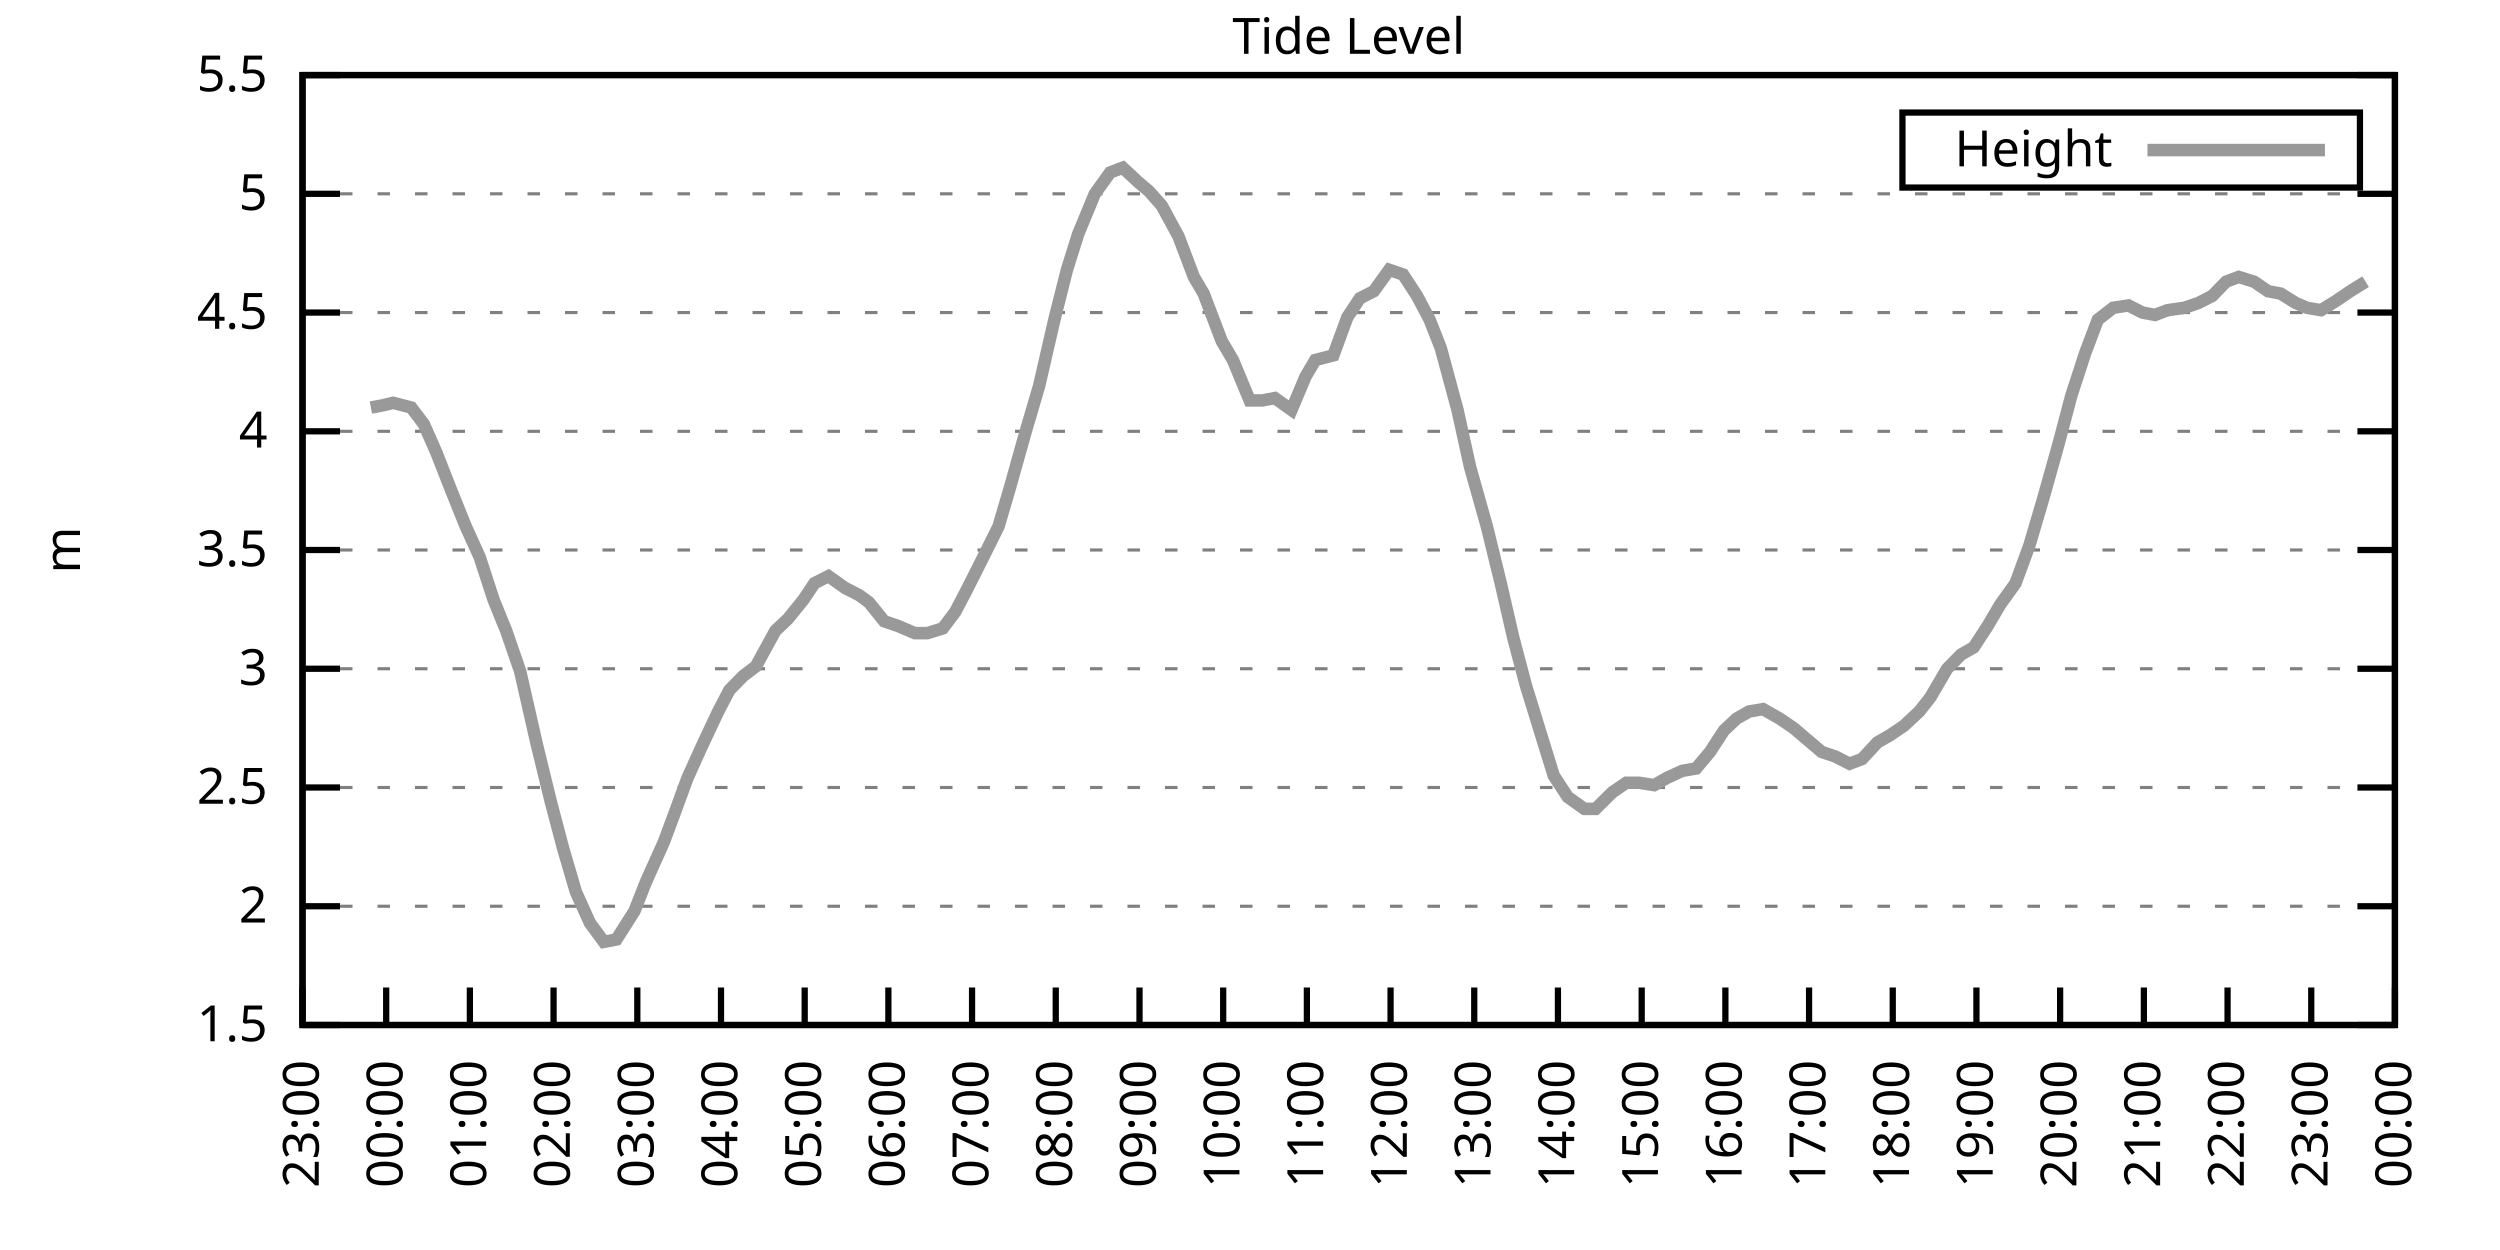
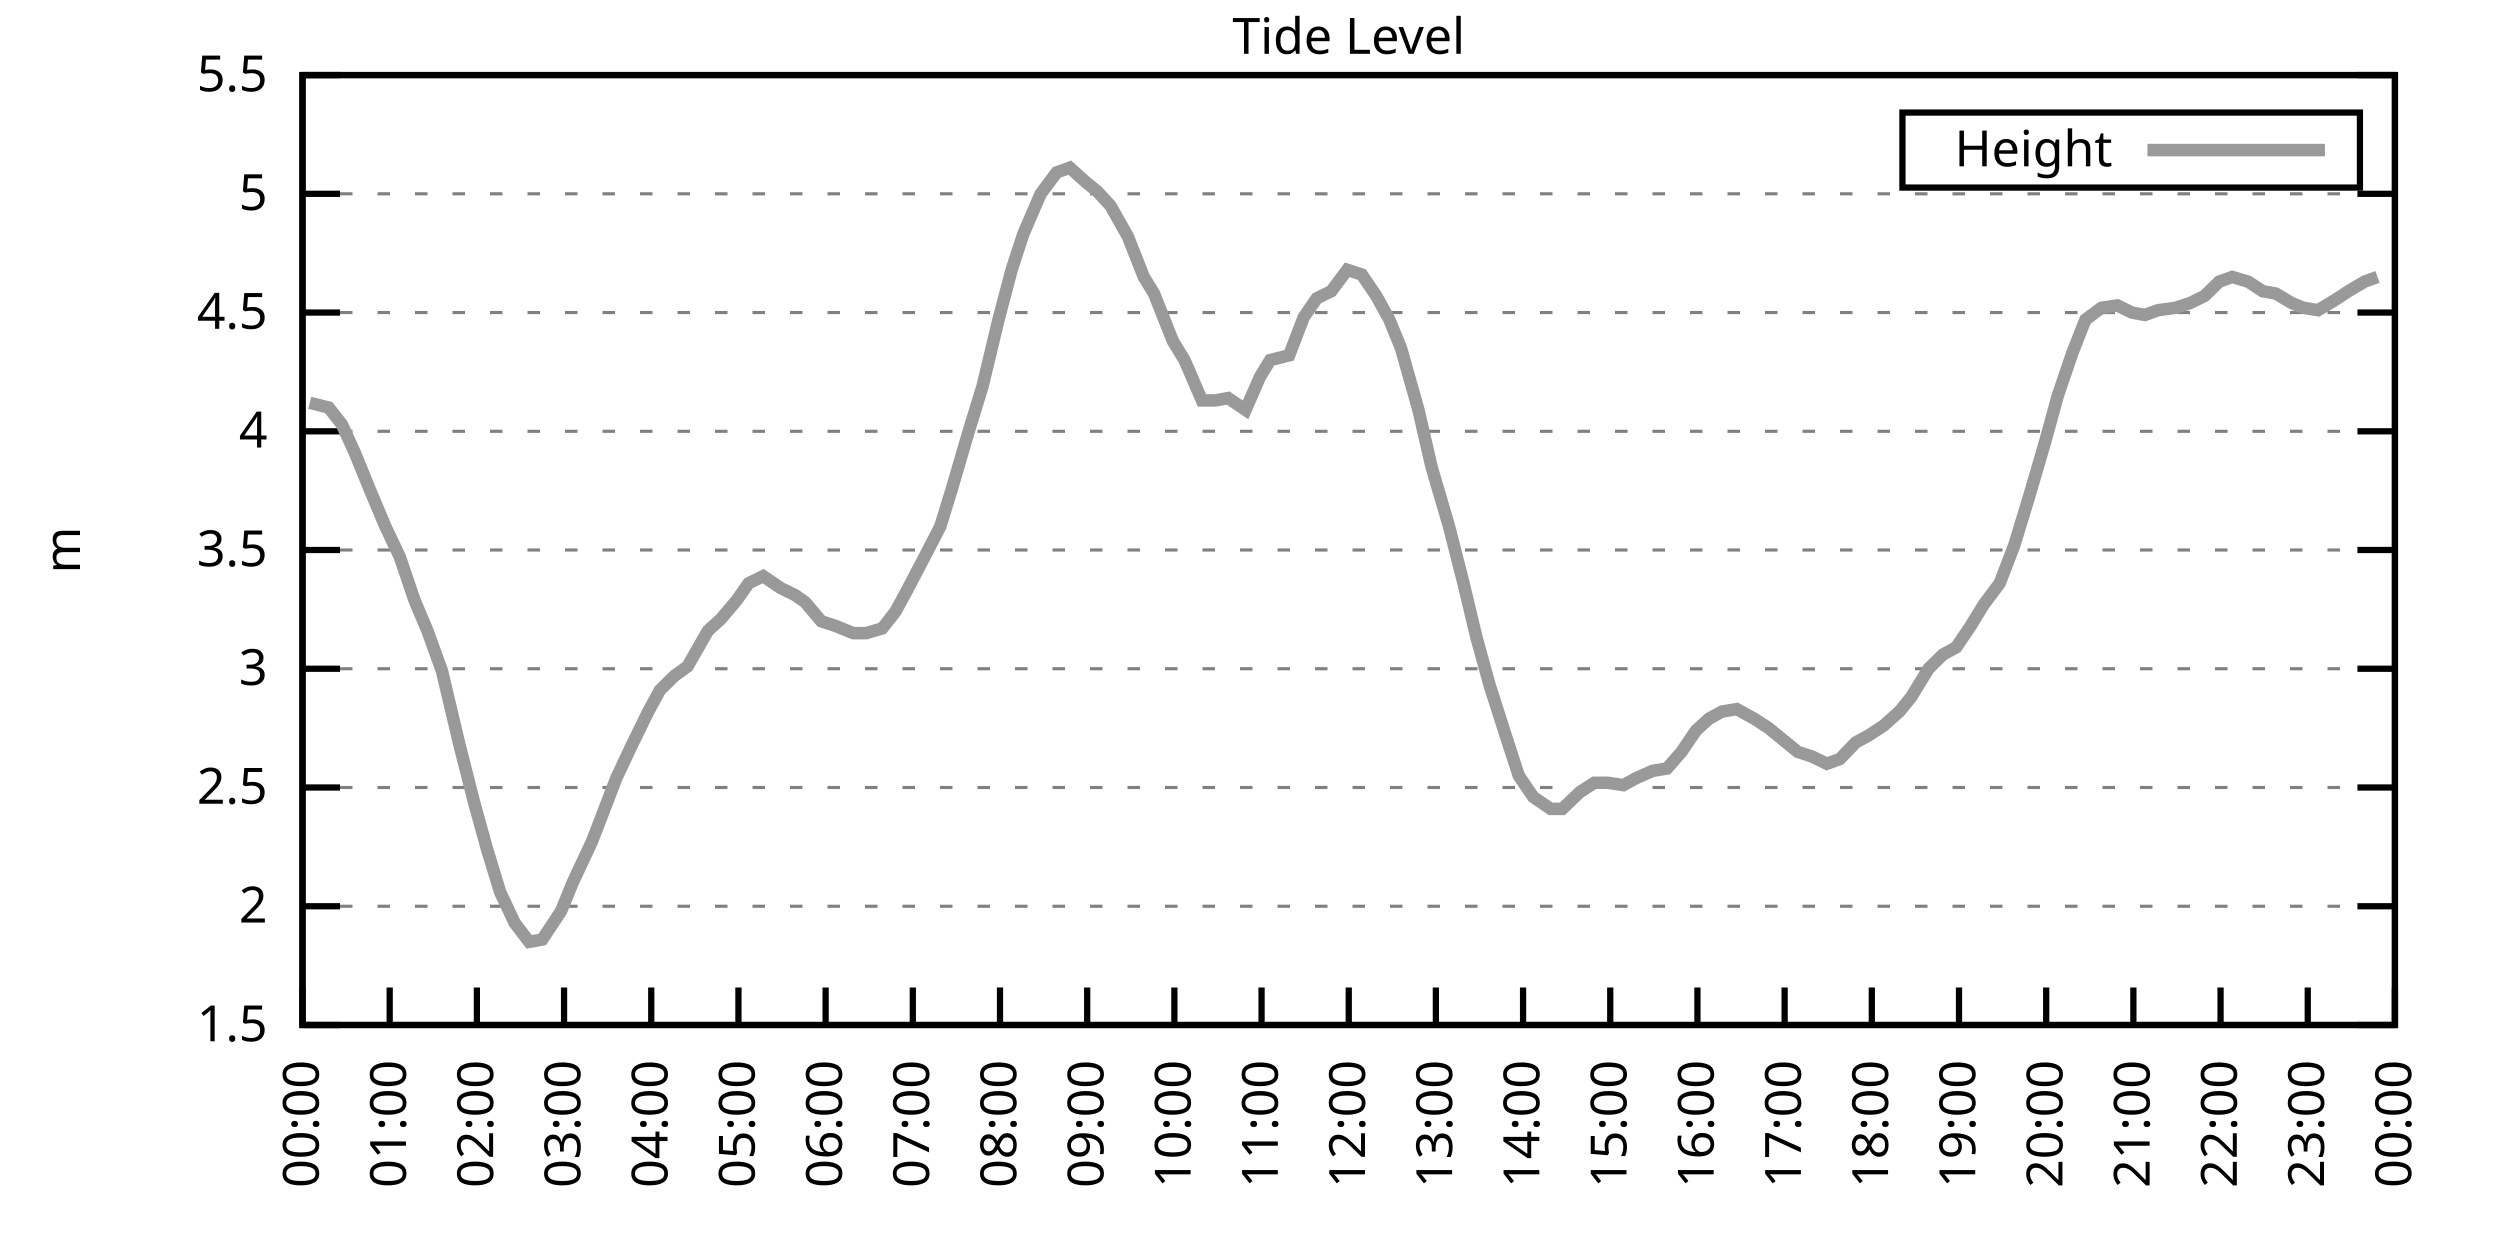
<svg xmlns="http://www.w3.org/2000/svg" xmlns:xlink="http://www.w3.org/1999/xlink" width="400" height="200" viewBox="0 0 400 200">
  <g id="gnuplot_canvas">
    <rect x="0" y="0" width="400" height="200" fill="none" />
    <defs>
      <circle id="gpDot" r="0.5" stroke-width="0.5" stroke="currentColor" />
      <path id="gpPt0" stroke-width="0.333" stroke="currentColor" d="M-1,0 h2 M0,-1 v2" />
      <path id="gpPt1" stroke-width="0.333" stroke="currentColor" d="M-1,-1 L1,1 M1,-1 L-1,1" />
      <path id="gpPt2" stroke-width="0.333" stroke="currentColor" d="M-1,0 L1,0 M0,-1 L0,1 M-1,-1 L1,1 M-1,1 L1,-1" />
      <rect id="gpPt3" stroke-width="0.333" stroke="currentColor" x="-1" y="-1" width="2" height="2" />
      <rect id="gpPt4" stroke-width="0.333" stroke="currentColor" fill="currentColor" x="-1" y="-1" width="2" height="2" />
      <circle id="gpPt5" stroke-width="0.333" stroke="currentColor" cx="0" cy="0" r="1" />
      <use xlink:href="#gpPt5" id="gpPt6" fill="currentColor" stroke="none" />
      <path id="gpPt7" stroke-width="0.333" stroke="currentColor" d="M0,-1.33 L-1.33,0.67 L1.33,0.67 z" />
      <use xlink:href="#gpPt7" id="gpPt8" fill="currentColor" stroke="none" />
      <use xlink:href="#gpPt7" id="gpPt9" stroke="currentColor" transform="rotate(180)" />
      <use xlink:href="#gpPt9" id="gpPt10" fill="currentColor" stroke="none" />
      <use xlink:href="#gpPt3" id="gpPt11" stroke="currentColor" transform="rotate(45)" />
      <use xlink:href="#gpPt11" id="gpPt12" fill="currentColor" stroke="none" />
      <path id="gpPt13" stroke-width="0.333" stroke="currentColor" d="M0,1.330 L1.265,0.411 L0.782,-1.067 L-0.782,-1.076 L-1.265,0.411 z" />
      <use xlink:href="#gpPt13" id="gpPt14" fill="currentColor" stroke="none" />
      <filter id="textbox" filterUnits="objectBoundingBox" x="0" y="0" height="1" width="1">
        <feFlood flood-color="white" flood-opacity="1" result="bgnd" />
        <feComposite in="SourceGraphic" in2="bgnd" operator="atop" />
      </filter>
      <filter id="greybox" filterUnits="objectBoundingBox" x="0" y="0" height="1" width="1">
        <feFlood flood-color="lightgrey" flood-opacity="1" result="grey" />
        <feComposite in="SourceGraphic" in2="grey" operator="atop" />
      </filter>
    </defs>
    <g fill="none" color="white" stroke="currentColor" stroke-width="1.00" stroke-linecap="butt" stroke-linejoin="miter">
</g>
    <g fill="none" color="black" stroke="currentColor" stroke-width="1.00" stroke-linecap="butt" stroke-linejoin="miter">
      <g stroke="none" shape-rendering="crispEdges">
        <polygon fill="rgb(255, 255, 255)" points="48.40,164.00 383.18,164.00 383.18,12.02 48.40,12.02 " />
      </g>
    </g>
    <g fill="none" color="black" stroke="currentColor" stroke-width="1.00" stroke-linecap="butt" stroke-linejoin="miter">
</g>
    <g fill="none" color="black" stroke="black" stroke-width="0.50" stroke-linecap="butt" stroke-linejoin="miter">
</g>
    <g fill="none" color="gray" stroke="currentColor" stroke-width="0.50" stroke-linecap="butt" stroke-linejoin="miter">
      <path stroke="gray" stroke-dasharray="2,4" class="gridline" d="M48.40,164.00 L383.19,164.00  " />
    </g>
    <g fill="none" color="gray" stroke="gray" stroke-width="1.00" stroke-linecap="butt" stroke-linejoin="miter">
</g>
    <g fill="none" color="black" stroke="currentColor" stroke-width="1.00" stroke-linecap="butt" stroke-linejoin="miter">
      <path stroke="black" d="M48.40,164.00 L54.40,164.00 M383.19,164.00 L377.19,164.00  " />
      <g transform="translate(42.80,166.60)" stroke="none" fill="black" font-family="Sans" font-size="8.00" text-anchor="end">
        <text>
          <tspan font-family="Sans"> 1.5</tspan>
        </text>
      </g>
    </g>
    <g fill="none" color="black" stroke="currentColor" stroke-width="1.00" stroke-linecap="butt" stroke-linejoin="miter">
</g>
    <g fill="none" color="black" stroke="black" stroke-width="0.50" stroke-linecap="butt" stroke-linejoin="miter">
</g>
    <g fill="none" color="gray" stroke="currentColor" stroke-width="0.50" stroke-linecap="butt" stroke-linejoin="miter">
      <path stroke="gray" stroke-dasharray="2,4" class="gridline" d="M48.40,145.00 L383.19,145.00  " />
    </g>
    <g fill="none" color="gray" stroke="gray" stroke-width="1.00" stroke-linecap="butt" stroke-linejoin="miter">
</g>
    <g fill="none" color="black" stroke="currentColor" stroke-width="1.00" stroke-linecap="butt" stroke-linejoin="miter">
      <path stroke="black" d="M48.40,145.00 L54.40,145.00 M383.19,145.00 L377.19,145.00  " />
      <g transform="translate(42.80,147.60)" stroke="none" fill="black" font-family="Sans" font-size="8.00" text-anchor="end">
        <text>
          <tspan font-family="Sans"> 2</tspan>
        </text>
      </g>
    </g>
    <g fill="none" color="black" stroke="currentColor" stroke-width="1.00" stroke-linecap="butt" stroke-linejoin="miter">
</g>
    <g fill="none" color="black" stroke="black" stroke-width="0.50" stroke-linecap="butt" stroke-linejoin="miter">
</g>
    <g fill="none" color="gray" stroke="currentColor" stroke-width="0.50" stroke-linecap="butt" stroke-linejoin="miter">
      <path stroke="gray" stroke-dasharray="2,4" class="gridline" d="M48.40,126.00 L383.19,126.00  " />
    </g>
    <g fill="none" color="gray" stroke="gray" stroke-width="1.00" stroke-linecap="butt" stroke-linejoin="miter">
</g>
    <g fill="none" color="black" stroke="currentColor" stroke-width="1.00" stroke-linecap="butt" stroke-linejoin="miter">
      <path stroke="black" d="M48.40,126.00 L54.40,126.00 M383.19,126.00 L377.19,126.00  " />
      <g transform="translate(42.80,128.60)" stroke="none" fill="black" font-family="Sans" font-size="8.00" text-anchor="end">
        <text>
          <tspan font-family="Sans"> 2.5</tspan>
        </text>
      </g>
    </g>
    <g fill="none" color="black" stroke="currentColor" stroke-width="1.00" stroke-linecap="butt" stroke-linejoin="miter">
</g>
    <g fill="none" color="black" stroke="black" stroke-width="0.50" stroke-linecap="butt" stroke-linejoin="miter">
</g>
    <g fill="none" color="gray" stroke="currentColor" stroke-width="0.50" stroke-linecap="butt" stroke-linejoin="miter">
      <path stroke="gray" stroke-dasharray="2,4" class="gridline" d="M48.40,107.00 L383.19,107.00  " />
    </g>
    <g fill="none" color="gray" stroke="gray" stroke-width="1.00" stroke-linecap="butt" stroke-linejoin="miter">
</g>
    <g fill="none" color="black" stroke="currentColor" stroke-width="1.00" stroke-linecap="butt" stroke-linejoin="miter">
      <path stroke="black" d="M48.40,107.00 L54.40,107.00 M383.19,107.00 L377.19,107.00  " />
      <g transform="translate(42.80,109.60)" stroke="none" fill="black" font-family="Sans" font-size="8.00" text-anchor="end">
        <text>
          <tspan font-family="Sans"> 3</tspan>
        </text>
      </g>
    </g>
    <g fill="none" color="black" stroke="currentColor" stroke-width="1.00" stroke-linecap="butt" stroke-linejoin="miter">
</g>
    <g fill="none" color="black" stroke="black" stroke-width="0.50" stroke-linecap="butt" stroke-linejoin="miter">
</g>
    <g fill="none" color="gray" stroke="currentColor" stroke-width="0.50" stroke-linecap="butt" stroke-linejoin="miter">
      <path stroke="gray" stroke-dasharray="2,4" class="gridline" d="M48.40,88.00 L383.19,88.00  " />
    </g>
    <g fill="none" color="gray" stroke="gray" stroke-width="1.00" stroke-linecap="butt" stroke-linejoin="miter">
</g>
    <g fill="none" color="black" stroke="currentColor" stroke-width="1.00" stroke-linecap="butt" stroke-linejoin="miter">
      <path stroke="black" d="M48.40,88.00 L54.40,88.00 M383.19,88.00 L377.19,88.00  " />
      <g transform="translate(42.80,90.60)" stroke="none" fill="black" font-family="Sans" font-size="8.00" text-anchor="end">
        <text>
          <tspan font-family="Sans"> 3.5</tspan>
        </text>
      </g>
    </g>
    <g fill="none" color="black" stroke="currentColor" stroke-width="1.00" stroke-linecap="butt" stroke-linejoin="miter">
</g>
    <g fill="none" color="black" stroke="black" stroke-width="0.50" stroke-linecap="butt" stroke-linejoin="miter">
</g>
    <g fill="none" color="gray" stroke="currentColor" stroke-width="0.50" stroke-linecap="butt" stroke-linejoin="miter">
      <path stroke="gray" stroke-dasharray="2,4" class="gridline" d="M48.40,69.01 L383.19,69.01  " />
    </g>
    <g fill="none" color="gray" stroke="gray" stroke-width="1.00" stroke-linecap="butt" stroke-linejoin="miter">
</g>
    <g fill="none" color="black" stroke="currentColor" stroke-width="1.00" stroke-linecap="butt" stroke-linejoin="miter">
      <path stroke="black" d="M48.40,69.01 L54.40,69.01 M383.19,69.01 L377.19,69.01  " />
      <g transform="translate(42.80,71.61)" stroke="none" fill="black" font-family="Sans" font-size="8.00" text-anchor="end">
        <text>
          <tspan font-family="Sans"> 4</tspan>
        </text>
      </g>
    </g>
    <g fill="none" color="black" stroke="currentColor" stroke-width="1.00" stroke-linecap="butt" stroke-linejoin="miter">
</g>
    <g fill="none" color="black" stroke="black" stroke-width="0.50" stroke-linecap="butt" stroke-linejoin="miter">
</g>
    <g fill="none" color="gray" stroke="currentColor" stroke-width="0.50" stroke-linecap="butt" stroke-linejoin="miter">
      <path stroke="gray" stroke-dasharray="2,4" class="gridline" d="M48.40,50.01 L383.19,50.01  " />
    </g>
    <g fill="none" color="gray" stroke="gray" stroke-width="1.00" stroke-linecap="butt" stroke-linejoin="miter">
</g>
    <g fill="none" color="black" stroke="currentColor" stroke-width="1.00" stroke-linecap="butt" stroke-linejoin="miter">
      <path stroke="black" d="M48.40,50.01 L54.40,50.01 M383.19,50.01 L377.19,50.01  " />
      <g transform="translate(42.80,52.61)" stroke="none" fill="black" font-family="Sans" font-size="8.00" text-anchor="end">
        <text>
          <tspan font-family="Sans"> 4.5</tspan>
        </text>
      </g>
    </g>
    <g fill="none" color="black" stroke="currentColor" stroke-width="1.00" stroke-linecap="butt" stroke-linejoin="miter">
</g>
    <g fill="none" color="black" stroke="black" stroke-width="0.50" stroke-linecap="butt" stroke-linejoin="miter">
</g>
    <g fill="none" color="gray" stroke="currentColor" stroke-width="0.50" stroke-linecap="butt" stroke-linejoin="miter">
      <path stroke="gray" stroke-dasharray="2,4" class="gridline" d="M48.40,31.01 L383.19,31.01  " />
    </g>
    <g fill="none" color="gray" stroke="gray" stroke-width="1.00" stroke-linecap="butt" stroke-linejoin="miter">
</g>
    <g fill="none" color="black" stroke="currentColor" stroke-width="1.00" stroke-linecap="butt" stroke-linejoin="miter">
      <path stroke="black" d="M48.40,31.01 L54.40,31.01 M383.19,31.01 L377.19,31.01  " />
      <g transform="translate(42.80,33.61)" stroke="none" fill="black" font-family="Sans" font-size="8.00" text-anchor="end">
        <text>
          <tspan font-family="Sans"> 5</tspan>
        </text>
      </g>
    </g>
    <g fill="none" color="black" stroke="currentColor" stroke-width="1.00" stroke-linecap="butt" stroke-linejoin="miter">
</g>
    <g fill="none" color="black" stroke="black" stroke-width="0.50" stroke-linecap="butt" stroke-linejoin="miter">
</g>
    <g fill="none" color="gray" stroke="currentColor" stroke-width="0.50" stroke-linecap="butt" stroke-linejoin="miter">
      <path stroke="gray" stroke-dasharray="2,4" class="gridline" d="M48.40,12.01 L383.19,12.01  " />
    </g>
    <g fill="none" color="gray" stroke="gray" stroke-width="1.00" stroke-linecap="butt" stroke-linejoin="miter">
</g>
    <g fill="none" color="black" stroke="currentColor" stroke-width="1.00" stroke-linecap="butt" stroke-linejoin="miter">
      <path stroke="black" d="M48.40,12.01 L54.40,12.01 M383.19,12.01 L377.19,12.01  " />
      <g transform="translate(42.80,14.61)" stroke="none" fill="black" font-family="Sans" font-size="8.00" text-anchor="end">
        <text>
          <tspan font-family="Sans"> 5.5</tspan>
        </text>
      </g>
    </g>
    <g fill="none" color="black" stroke="currentColor" stroke-width="1.00" stroke-linecap="butt" stroke-linejoin="miter">
      <path stroke="black" d="M48.40,164.00 L48.40,158.00  " />
      <g transform="translate(51.00,169.60) rotate(270.00)" stroke="none" fill="black" font-family="Sans" font-size="8.00" text-anchor="end">
        <text>
-           <tspan font-family="Sans">23:00</tspan>
-         </text>
-       </g>
-     </g>
-     <g fill="none" color="black" stroke="currentColor" stroke-width="1.00" stroke-linecap="butt" stroke-linejoin="miter">
-       <path stroke="black" d="M61.79,164.00 L61.79,158.00  " />
-       <g transform="translate(64.39,169.60) rotate(270.00)" stroke="none" fill="black" font-family="Sans" font-size="8.00" text-anchor="end">
-         <text>
          <tspan font-family="Sans">00:00</tspan>
        </text>
      </g>
    </g>
    <g fill="none" color="black" stroke="currentColor" stroke-width="1.00" stroke-linecap="butt" stroke-linejoin="miter">
-       <path stroke="black" d="M75.18,164.00 L75.18,158.00  " />
-       <g transform="translate(77.78,169.60) rotate(270.00)" stroke="none" fill="black" font-family="Sans" font-size="8.00" text-anchor="end">
+       <path stroke="black" d="M62.35,164.00 L62.35,158.00  " />
+       <g transform="translate(64.95,169.60) rotate(270.00)" stroke="none" fill="black" font-family="Sans" font-size="8.00" text-anchor="end">
        <text>
          <tspan font-family="Sans">01:00</tspan>
        </text>
      </g>
    </g>
    <g fill="none" color="black" stroke="currentColor" stroke-width="1.00" stroke-linecap="butt" stroke-linejoin="miter">
-       <path stroke="black" d="M88.57,164.00 L88.57,158.00  " />
-       <g transform="translate(91.17,169.60) rotate(270.00)" stroke="none" fill="black" font-family="Sans" font-size="8.00" text-anchor="end">
+       <path stroke="black" d="M76.30,164.00 L76.30,158.00  " />
+       <g transform="translate(78.90,169.60) rotate(270.00)" stroke="none" fill="black" font-family="Sans" font-size="8.00" text-anchor="end">
        <text>
          <tspan font-family="Sans">02:00</tspan>
        </text>
      </g>
    </g>
    <g fill="none" color="black" stroke="currentColor" stroke-width="1.00" stroke-linecap="butt" stroke-linejoin="miter">
-       <path stroke="black" d="M101.97,164.00 L101.97,158.00  " />
-       <g transform="translate(104.57,169.60) rotate(270.00)" stroke="none" fill="black" font-family="Sans" font-size="8.00" text-anchor="end">
+       <path stroke="black" d="M90.25,164.00 L90.25,158.00  " />
+       <g transform="translate(92.85,169.60) rotate(270.00)" stroke="none" fill="black" font-family="Sans" font-size="8.00" text-anchor="end">
        <text>
          <tspan font-family="Sans">03:00</tspan>
        </text>
      </g>
    </g>
    <g fill="none" color="black" stroke="currentColor" stroke-width="1.00" stroke-linecap="butt" stroke-linejoin="miter">
-       <path stroke="black" d="M115.36,164.00 L115.36,158.00  " />
-       <g transform="translate(117.96,169.60) rotate(270.00)" stroke="none" fill="black" font-family="Sans" font-size="8.00" text-anchor="end">
+       <path stroke="black" d="M104.20,164.00 L104.20,158.00  " />
+       <g transform="translate(106.80,169.60) rotate(270.00)" stroke="none" fill="black" font-family="Sans" font-size="8.00" text-anchor="end">
        <text>
          <tspan font-family="Sans">04:00</tspan>
        </text>
      </g>
    </g>
    <g fill="none" color="black" stroke="currentColor" stroke-width="1.00" stroke-linecap="butt" stroke-linejoin="miter">
-       <path stroke="black" d="M128.75,164.00 L128.75,158.00  " />
-       <g transform="translate(131.35,169.60) rotate(270.00)" stroke="none" fill="black" font-family="Sans" font-size="8.00" text-anchor="end">
+       <path stroke="black" d="M118.15,164.00 L118.15,158.00  " />
+       <g transform="translate(120.75,169.60) rotate(270.00)" stroke="none" fill="black" font-family="Sans" font-size="8.00" text-anchor="end">
        <text>
          <tspan font-family="Sans">05:00</tspan>
        </text>
      </g>
    </g>
    <g fill="none" color="black" stroke="currentColor" stroke-width="1.00" stroke-linecap="butt" stroke-linejoin="miter">
-       <path stroke="black" d="M142.14,164.00 L142.14,158.00  " />
-       <g transform="translate(144.74,169.60) rotate(270.00)" stroke="none" fill="black" font-family="Sans" font-size="8.00" text-anchor="end">
+       <path stroke="black" d="M132.10,164.00 L132.10,158.00  " />
+       <g transform="translate(134.70,169.60) rotate(270.00)" stroke="none" fill="black" font-family="Sans" font-size="8.00" text-anchor="end">
        <text>
          <tspan font-family="Sans">06:00</tspan>
        </text>
      </g>
    </g>
    <g fill="none" color="black" stroke="currentColor" stroke-width="1.00" stroke-linecap="butt" stroke-linejoin="miter">
-       <path stroke="black" d="M155.53,164.00 L155.53,158.00  " />
-       <g transform="translate(158.13,169.60) rotate(270.00)" stroke="none" fill="black" font-family="Sans" font-size="8.00" text-anchor="end">
+       <path stroke="black" d="M146.05,164.00 L146.05,158.00  " />
+       <g transform="translate(148.65,169.60) rotate(270.00)" stroke="none" fill="black" font-family="Sans" font-size="8.00" text-anchor="end">
        <text>
          <tspan font-family="Sans">07:00</tspan>
        </text>
      </g>
    </g>
    <g fill="none" color="black" stroke="currentColor" stroke-width="1.00" stroke-linecap="butt" stroke-linejoin="miter">
-       <path stroke="black" d="M168.92,164.00 L168.92,158.00  " />
-       <g transform="translate(171.52,169.60) rotate(270.00)" stroke="none" fill="black" font-family="Sans" font-size="8.00" text-anchor="end">
+       <path stroke="black" d="M160.00,164.00 L160.00,158.00  " />
+       <g transform="translate(162.60,169.60) rotate(270.00)" stroke="none" fill="black" font-family="Sans" font-size="8.00" text-anchor="end">
        <text>
          <tspan font-family="Sans">08:00</tspan>
        </text>
      </g>
    </g>
    <g fill="none" color="black" stroke="currentColor" stroke-width="1.00" stroke-linecap="butt" stroke-linejoin="miter">
-       <path stroke="black" d="M182.32,164.00 L182.32,158.00  " />
-       <g transform="translate(184.92,169.60) rotate(270.00)" stroke="none" fill="black" font-family="Sans" font-size="8.00" text-anchor="end">
+       <path stroke="black" d="M173.95,164.00 L173.95,158.00  " />
+       <g transform="translate(176.55,169.60) rotate(270.00)" stroke="none" fill="black" font-family="Sans" font-size="8.00" text-anchor="end">
        <text>
          <tspan font-family="Sans">09:00</tspan>
        </text>
      </g>
    </g>
    <g fill="none" color="black" stroke="currentColor" stroke-width="1.00" stroke-linecap="butt" stroke-linejoin="miter">
-       <path stroke="black" d="M195.71,164.00 L195.71,158.00  " />
-       <g transform="translate(198.31,169.60) rotate(270.00)" stroke="none" fill="black" font-family="Sans" font-size="8.00" text-anchor="end">
+       <path stroke="black" d="M187.90,164.00 L187.90,158.00  " />
+       <g transform="translate(190.50,169.60) rotate(270.00)" stroke="none" fill="black" font-family="Sans" font-size="8.00" text-anchor="end">
        <text>
          <tspan font-family="Sans">10:00</tspan>
        </text>
      </g>
    </g>
    <g fill="none" color="black" stroke="currentColor" stroke-width="1.00" stroke-linecap="butt" stroke-linejoin="miter">
-       <path stroke="black" d="M209.10,164.00 L209.10,158.00  " />
-       <g transform="translate(211.70,169.60) rotate(270.00)" stroke="none" fill="black" font-family="Sans" font-size="8.00" text-anchor="end">
+       <path stroke="black" d="M201.85,164.00 L201.85,158.00  " />
+       <g transform="translate(204.45,169.60) rotate(270.00)" stroke="none" fill="black" font-family="Sans" font-size="8.00" text-anchor="end">
        <text>
          <tspan font-family="Sans">11:00</tspan>
        </text>
      </g>
    </g>
    <g fill="none" color="black" stroke="currentColor" stroke-width="1.00" stroke-linecap="butt" stroke-linejoin="miter">
-       <path stroke="black" d="M222.49,164.00 L222.49,158.00  " />
-       <g transform="translate(225.09,169.60) rotate(270.00)" stroke="none" fill="black" font-family="Sans" font-size="8.00" text-anchor="end">
+       <path stroke="black" d="M215.80,164.00 L215.80,158.00  " />
+       <g transform="translate(218.40,169.60) rotate(270.00)" stroke="none" fill="black" font-family="Sans" font-size="8.00" text-anchor="end">
        <text>
          <tspan font-family="Sans">12:00</tspan>
        </text>
      </g>
    </g>
    <g fill="none" color="black" stroke="currentColor" stroke-width="1.00" stroke-linecap="butt" stroke-linejoin="miter">
-       <path stroke="black" d="M235.88,164.00 L235.88,158.00  " />
-       <g transform="translate(238.48,169.60) rotate(270.00)" stroke="none" fill="black" font-family="Sans" font-size="8.00" text-anchor="end">
+       <path stroke="black" d="M229.74,164.00 L229.74,158.00  " />
+       <g transform="translate(232.34,169.60) rotate(270.00)" stroke="none" fill="black" font-family="Sans" font-size="8.00" text-anchor="end">
        <text>
          <tspan font-family="Sans">13:00</tspan>
        </text>
      </g>
    </g>
    <g fill="none" color="black" stroke="currentColor" stroke-width="1.00" stroke-linecap="butt" stroke-linejoin="miter">
-       <path stroke="black" d="M249.27,164.00 L249.27,158.00  " />
-       <g transform="translate(251.87,169.60) rotate(270.00)" stroke="none" fill="black" font-family="Sans" font-size="8.00" text-anchor="end">
+       <path stroke="black" d="M243.69,164.00 L243.69,158.00  " />
+       <g transform="translate(246.29,169.60) rotate(270.00)" stroke="none" fill="black" font-family="Sans" font-size="8.00" text-anchor="end">
        <text>
          <tspan font-family="Sans">14:00</tspan>
        </text>
      </g>
    </g>
    <g fill="none" color="black" stroke="currentColor" stroke-width="1.00" stroke-linecap="butt" stroke-linejoin="miter">
-       <path stroke="black" d="M262.67,164.00 L262.67,158.00  " />
-       <g transform="translate(265.27,169.60) rotate(270.00)" stroke="none" fill="black" font-family="Sans" font-size="8.00" text-anchor="end">
+       <path stroke="black" d="M257.64,164.00 L257.64,158.00  " />
+       <g transform="translate(260.24,169.60) rotate(270.00)" stroke="none" fill="black" font-family="Sans" font-size="8.00" text-anchor="end">
        <text>
          <tspan font-family="Sans">15:00</tspan>
        </text>
      </g>
    </g>
    <g fill="none" color="black" stroke="currentColor" stroke-width="1.00" stroke-linecap="butt" stroke-linejoin="miter">
-       <path stroke="black" d="M276.06,164.00 L276.06,158.00  " />
-       <g transform="translate(278.66,169.60) rotate(270.00)" stroke="none" fill="black" font-family="Sans" font-size="8.00" text-anchor="end">
+       <path stroke="black" d="M271.59,164.00 L271.59,158.00  " />
+       <g transform="translate(274.19,169.60) rotate(270.00)" stroke="none" fill="black" font-family="Sans" font-size="8.00" text-anchor="end">
        <text>
          <tspan font-family="Sans">16:00</tspan>
        </text>
      </g>
    </g>
    <g fill="none" color="black" stroke="currentColor" stroke-width="1.00" stroke-linecap="butt" stroke-linejoin="miter">
-       <path stroke="black" d="M289.45,164.00 L289.45,158.00  " />
-       <g transform="translate(292.05,169.60) rotate(270.00)" stroke="none" fill="black" font-family="Sans" font-size="8.00" text-anchor="end">
+       <path stroke="black" d="M285.54,164.00 L285.54,158.00  " />
+       <g transform="translate(288.14,169.60) rotate(270.00)" stroke="none" fill="black" font-family="Sans" font-size="8.00" text-anchor="end">
        <text>
          <tspan font-family="Sans">17:00</tspan>
        </text>
      </g>
    </g>
    <g fill="none" color="black" stroke="currentColor" stroke-width="1.00" stroke-linecap="butt" stroke-linejoin="miter">
-       <path stroke="black" d="M302.84,164.00 L302.84,158.00  " />
-       <g transform="translate(305.44,169.60) rotate(270.00)" stroke="none" fill="black" font-family="Sans" font-size="8.00" text-anchor="end">
+       <path stroke="black" d="M299.49,164.00 L299.49,158.00  " />
+       <g transform="translate(302.09,169.60) rotate(270.00)" stroke="none" fill="black" font-family="Sans" font-size="8.00" text-anchor="end">
        <text>
          <tspan font-family="Sans">18:00</tspan>
        </text>
      </g>
    </g>
    <g fill="none" color="black" stroke="currentColor" stroke-width="1.00" stroke-linecap="butt" stroke-linejoin="miter">
-       <path stroke="black" d="M316.23,164.00 L316.23,158.00  " />
-       <g transform="translate(318.83,169.60) rotate(270.00)" stroke="none" fill="black" font-family="Sans" font-size="8.00" text-anchor="end">
+       <path stroke="black" d="M313.44,164.00 L313.44,158.00  " />
+       <g transform="translate(316.04,169.60) rotate(270.00)" stroke="none" fill="black" font-family="Sans" font-size="8.00" text-anchor="end">
        <text>
          <tspan font-family="Sans">19:00</tspan>
        </text>
      </g>
    </g>
    <g fill="none" color="black" stroke="currentColor" stroke-width="1.00" stroke-linecap="butt" stroke-linejoin="miter">
-       <path stroke="black" d="M329.62,164.00 L329.62,158.00  " />
-       <g transform="translate(332.22,169.60) rotate(270.00)" stroke="none" fill="black" font-family="Sans" font-size="8.00" text-anchor="end">
+       <path stroke="black" d="M327.39,164.00 L327.39,158.00  " />
+       <g transform="translate(329.99,169.60) rotate(270.00)" stroke="none" fill="black" font-family="Sans" font-size="8.00" text-anchor="end">
        <text>
          <tspan font-family="Sans">20:00</tspan>
        </text>
      </g>
    </g>
    <g fill="none" color="black" stroke="currentColor" stroke-width="1.00" stroke-linecap="butt" stroke-linejoin="miter">
-       <path stroke="black" d="M343.02,164.00 L343.02,158.00  " />
-       <g transform="translate(345.62,169.60) rotate(270.00)" stroke="none" fill="black" font-family="Sans" font-size="8.00" text-anchor="end">
+       <path stroke="black" d="M341.34,164.00 L341.34,158.00  " />
+       <g transform="translate(343.94,169.60) rotate(270.00)" stroke="none" fill="black" font-family="Sans" font-size="8.00" text-anchor="end">
        <text>
          <tspan font-family="Sans">21:00</tspan>
        </text>
      </g>
    </g>
    <g fill="none" color="black" stroke="currentColor" stroke-width="1.00" stroke-linecap="butt" stroke-linejoin="miter">
-       <path stroke="black" d="M356.41,164.00 L356.41,158.00  " />
-       <g transform="translate(359.01,169.60) rotate(270.00)" stroke="none" fill="black" font-family="Sans" font-size="8.00" text-anchor="end">
+       <path stroke="black" d="M355.29,164.00 L355.29,158.00  " />
+       <g transform="translate(357.89,169.60) rotate(270.00)" stroke="none" fill="black" font-family="Sans" font-size="8.00" text-anchor="end">
        <text>
          <tspan font-family="Sans">22:00</tspan>
        </text>
      </g>
    </g>
    <g fill="none" color="black" stroke="currentColor" stroke-width="1.00" stroke-linecap="butt" stroke-linejoin="miter">
-       <path stroke="black" d="M369.80,164.00 L369.80,158.00  " />
-       <g transform="translate(372.40,169.60) rotate(270.00)" stroke="none" fill="black" font-family="Sans" font-size="8.00" text-anchor="end">
+       <path stroke="black" d="M369.24,164.00 L369.24,158.00  " />
+       <g transform="translate(371.84,169.60) rotate(270.00)" stroke="none" fill="black" font-family="Sans" font-size="8.00" text-anchor="end">
        <text>
          <tspan font-family="Sans">23:00</tspan>
        </text>
      </g>
    </g>
    <g fill="none" color="black" stroke="currentColor" stroke-width="1.00" stroke-linecap="butt" stroke-linejoin="miter">
      <path stroke="black" d="M383.19,164.00 L383.19,158.00  " />
      <g transform="translate(385.79,169.60) rotate(270.00)" stroke="none" fill="black" font-family="Sans" font-size="8.00" text-anchor="end">
        <text>
          <tspan font-family="Sans">00:00</tspan>
        </text>
      </g>
    </g>
    <g fill="none" color="black" stroke="currentColor" stroke-width="1.00" stroke-linecap="butt" stroke-linejoin="miter">
</g>
    <g fill="none" color="black" stroke="currentColor" stroke-width="1.00" stroke-linecap="butt" stroke-linejoin="miter">
      <path stroke="black" d="M48.40,12.01 L48.40,164.00 L383.19,164.00 L383.19,12.01 L48.40,12.01 Z  " />
    </g>
    <g fill="none" color="black" stroke="currentColor" stroke-width="1.00" stroke-linecap="butt" stroke-linejoin="miter">
</g>
    <g fill="none" color="black" stroke="currentColor" stroke-width="1.00" stroke-linecap="butt" stroke-linejoin="miter">
      <path stroke="black" d="M304.39,30.01 L304.39,18.01 L377.59,18.01 L377.59,30.01 L304.39,30.01 Z  " />
    </g>
    <g id="Tide_level_plot_1">
      <g fill="none" color="white" stroke="black" stroke-width="2.00" stroke-linecap="butt" stroke-linejoin="miter">
</g>
      <g fill="none" color="black" stroke="currentColor" stroke-width="2.00" stroke-linecap="butt" stroke-linejoin="miter">
        <g transform="translate(337.99,26.61)" stroke="none" fill="black" font-family="Sans" font-size="8.00" text-anchor="end">
          <text>
            <tspan font-family="Sans">Height</tspan>
          </text>
        </g>
      </g>
      <g fill="none" color="black" stroke="currentColor" stroke-width="2.00" stroke-linecap="butt" stroke-linejoin="miter">
-         <path stroke="rgb(153, 153, 153)" d="M343.59,24.01 L371.99,24.01 M59.34,65.21 L61.35,64.83 L62.91,64.45 L65.81,65.21 L67.82,67.87 L69.83,72.43   L72.06,78.13 L74.51,84.21 L76.75,89.14 L78.98,95.98 L80.99,100.92 L83.22,107.38 L85.90,119.16 L88.13,128.28   L90.14,135.88 L92.15,142.72 L94.38,147.66 L96.61,150.70 L98.62,150.32 L101.52,145.76 L103.31,141.20 L106.21,134.74   L107.77,130.56 L110.00,124.48 L112.23,119.54 L114.91,113.84 L116.70,110.42 L118.93,108.14 L120.94,106.62 L124.06,100.92   L126.07,99.02 L128.53,95.98 L130.31,93.32 L132.54,92.18 L135.22,94.08 L137.45,95.22 L139.02,96.36 L141.47,99.40   L143.70,100.16 L146.38,101.30 L148.39,101.30 L150.85,100.54 L152.85,97.88 L154.64,94.46 L157.32,89.14 L159.77,84.21   L161.56,78.13 L164.01,69.39 L166.25,61.79 L168.70,51.15 L170.71,43.17 L172.50,37.47 L175.17,31.01 L177.63,27.59   L179.64,26.83 L182.09,29.11 L183.88,30.63 L185.89,32.91 L188.57,37.85 L191.02,44.31 L192.58,46.97 L195.48,54.57   L197.27,57.61 L199.95,64.07 L201.96,64.07 L203.97,63.69 L206.64,65.59 L208.88,60.27 L210.44,57.61 L213.34,56.85   L215.57,50.77 L217.58,47.73 L219.81,46.59 L222.27,43.17 L224.50,43.93 L226.73,47.35 L228.74,51.15 L230.53,55.71   L233.20,65.59 L235.21,74.71 L237.89,84.21 L240.12,93.32 L242.13,102.06 L244.14,109.66 L246.60,117.64 L248.60,124.10   L250.84,127.52 L253.51,129.42 L255.30,129.42 L257.98,126.76 L260.21,125.24 L262.22,125.24 L264.67,125.62 L266.68,124.48   L269.14,123.34 L271.37,122.96 L273.60,120.30 L275.83,116.88 L277.84,114.98 L279.85,113.84 L282.08,113.46 L284.76,114.98   L286.99,116.50 L288.78,118.02 L291.46,120.30 L293.69,121.06 L295.92,122.20 L297.93,121.44 L300.39,118.78 L302.39,117.64   L304.63,116.12 L307.08,113.84 L308.87,111.56 L311.54,107.00 L313.78,104.72 L315.79,103.58 L318.02,100.16 L320.03,96.74   L322.48,93.32 L324.71,87.25 L326.95,79.65 L329.40,70.91 L331.41,63.31 L333.64,56.47 L335.65,51.15 L338.10,49.25   L340.56,48.87 L342.79,50.01 L344.80,50.39 L346.81,49.63 L349.49,49.25 L351.72,48.49 L353.95,47.35 L356.18,45.07   L358.19,44.31 L360.65,45.07 L362.88,46.59 L364.89,46.97 L367.34,48.49 L369.13,49.25 L371.36,49.63 L373.82,48.11   L376.05,46.59 L378.50,45.07  " />
+         <path stroke="rgb(153, 153, 153)" d="M343.59,24.01 L371.99,24.01 M49.56,64.45 L52.58,65.21 L54.68,67.87 L56.77,72.43 L59.09,78.13 L61.65,84.21   L63.98,89.14 L66.30,95.98 L68.39,100.92 L70.72,107.38 L73.51,119.16 L75.83,128.28 L77.93,135.88 L80.02,142.72   L82.34,147.66 L84.67,150.70 L86.76,150.32 L89.78,145.76 L91.64,141.20 L94.67,134.74 L96.29,130.56 L98.62,124.48   L100.94,119.54 L103.73,113.84 L105.59,110.42 L107.92,108.14 L110.01,106.62 L113.27,100.92 L115.36,99.02 L117.92,95.98   L119.78,93.32 L122.10,92.18 L124.89,94.08 L127.22,95.22 L128.84,96.36 L131.40,99.40 L133.72,100.16 L136.51,101.30   L138.61,101.30 L141.16,100.54 L143.26,97.88 L145.12,94.46 L147.91,89.14 L150.46,84.21 L152.32,78.13 L154.88,69.39   L157.21,61.79 L159.76,51.15 L161.86,43.17 L163.72,37.47 L166.51,31.01 L169.06,27.59 L171.16,26.83 L173.71,29.11   L175.57,30.63 L177.67,32.91 L180.46,37.85 L183.01,44.31 L184.64,46.97 L187.66,54.57 L189.52,57.61 L192.31,64.07   L194.41,64.07 L196.50,63.69 L199.29,65.59 L201.61,60.27 L203.24,57.61 L206.26,56.85 L208.59,50.77 L210.68,47.73   L213.01,46.59 L215.56,43.17 L217.89,43.93 L220.21,47.35 L222.30,51.15 L224.16,55.71 L226.95,65.59 L229.05,74.71   L231.84,84.21 L234.16,93.32 L236.25,102.06 L238.35,109.66 L240.90,117.64 L243.00,124.10 L245.32,127.52 L248.11,129.42   L249.97,129.42 L252.76,126.76 L255.09,125.24 L257.18,125.24 L259.74,125.62 L261.83,124.48 L264.39,123.34 L266.71,122.96   L269.04,120.30 L271.36,116.88 L273.45,114.98 L275.55,113.84 L277.87,113.46 L280.66,114.98 L282.99,116.50 L284.85,118.02   L287.64,120.30 L289.96,121.06 L292.29,122.20 L294.38,121.44 L296.94,118.78 L299.03,117.64 L301.35,116.12 L303.91,113.84   L305.77,111.56 L308.56,107.00 L310.88,104.72 L312.98,103.58 L315.30,100.16 L317.39,96.74 L319.95,93.32 L322.28,87.25   L324.60,79.65 L327.16,70.91 L329.25,63.31 L331.58,56.47 L333.67,51.15 L336.23,49.25 L338.78,48.87 L341.11,50.01   L343.20,50.39 L345.29,49.63 L348.08,49.25 L350.41,48.49 L352.73,47.35 L355.06,45.07 L357.15,44.31 L359.71,45.07   L362.03,46.59 L364.13,46.97 L366.68,48.49 L368.54,49.25 L370.87,49.63 L373.43,48.11 L375.75,46.59 L378.31,45.07   L380.40,44.31  " />
      </g>
    </g>
    <g fill="none" color="black" stroke="currentColor" stroke-width="2.00" stroke-linecap="butt" stroke-linejoin="miter">
</g>
    <g fill="none" color="black" stroke="black" stroke-width="1.00" stroke-linecap="butt" stroke-linejoin="miter">
</g>
    <g fill="none" color="black" stroke="currentColor" stroke-width="1.00" stroke-linecap="butt" stroke-linejoin="miter">
      <path stroke="black" d="M48.40,12.01 L48.40,164.00 L383.19,164.00 L383.19,12.01 L48.40,12.01 Z  " />
      <g transform="translate(12.80,88.01) rotate(270.00)" stroke="none" fill="black" font-family="Sans" font-size="8.00" text-anchor="middle">
        <text>
          <tspan font-family="Sans">m</tspan>
        </text>
      </g>
    </g>
    <g fill="none" color="black" stroke="currentColor" stroke-width="1.00" stroke-linecap="butt" stroke-linejoin="miter">
</g>
    <g fill="none" color="black" stroke="currentColor" stroke-width="1.00" stroke-linecap="butt" stroke-linejoin="miter">
      <g transform="translate(215.79,8.61)" stroke="none" fill="black" font-family="Sans" font-size="8.00" text-anchor="middle">
        <text>
          <tspan font-family="Sans">Tide Level</tspan>
        </text>
      </g>
    </g>
    <g fill="none" color="black" stroke="currentColor" stroke-width="1.00" stroke-linecap="butt" stroke-linejoin="miter">
</g>
  </g>
</svg>
